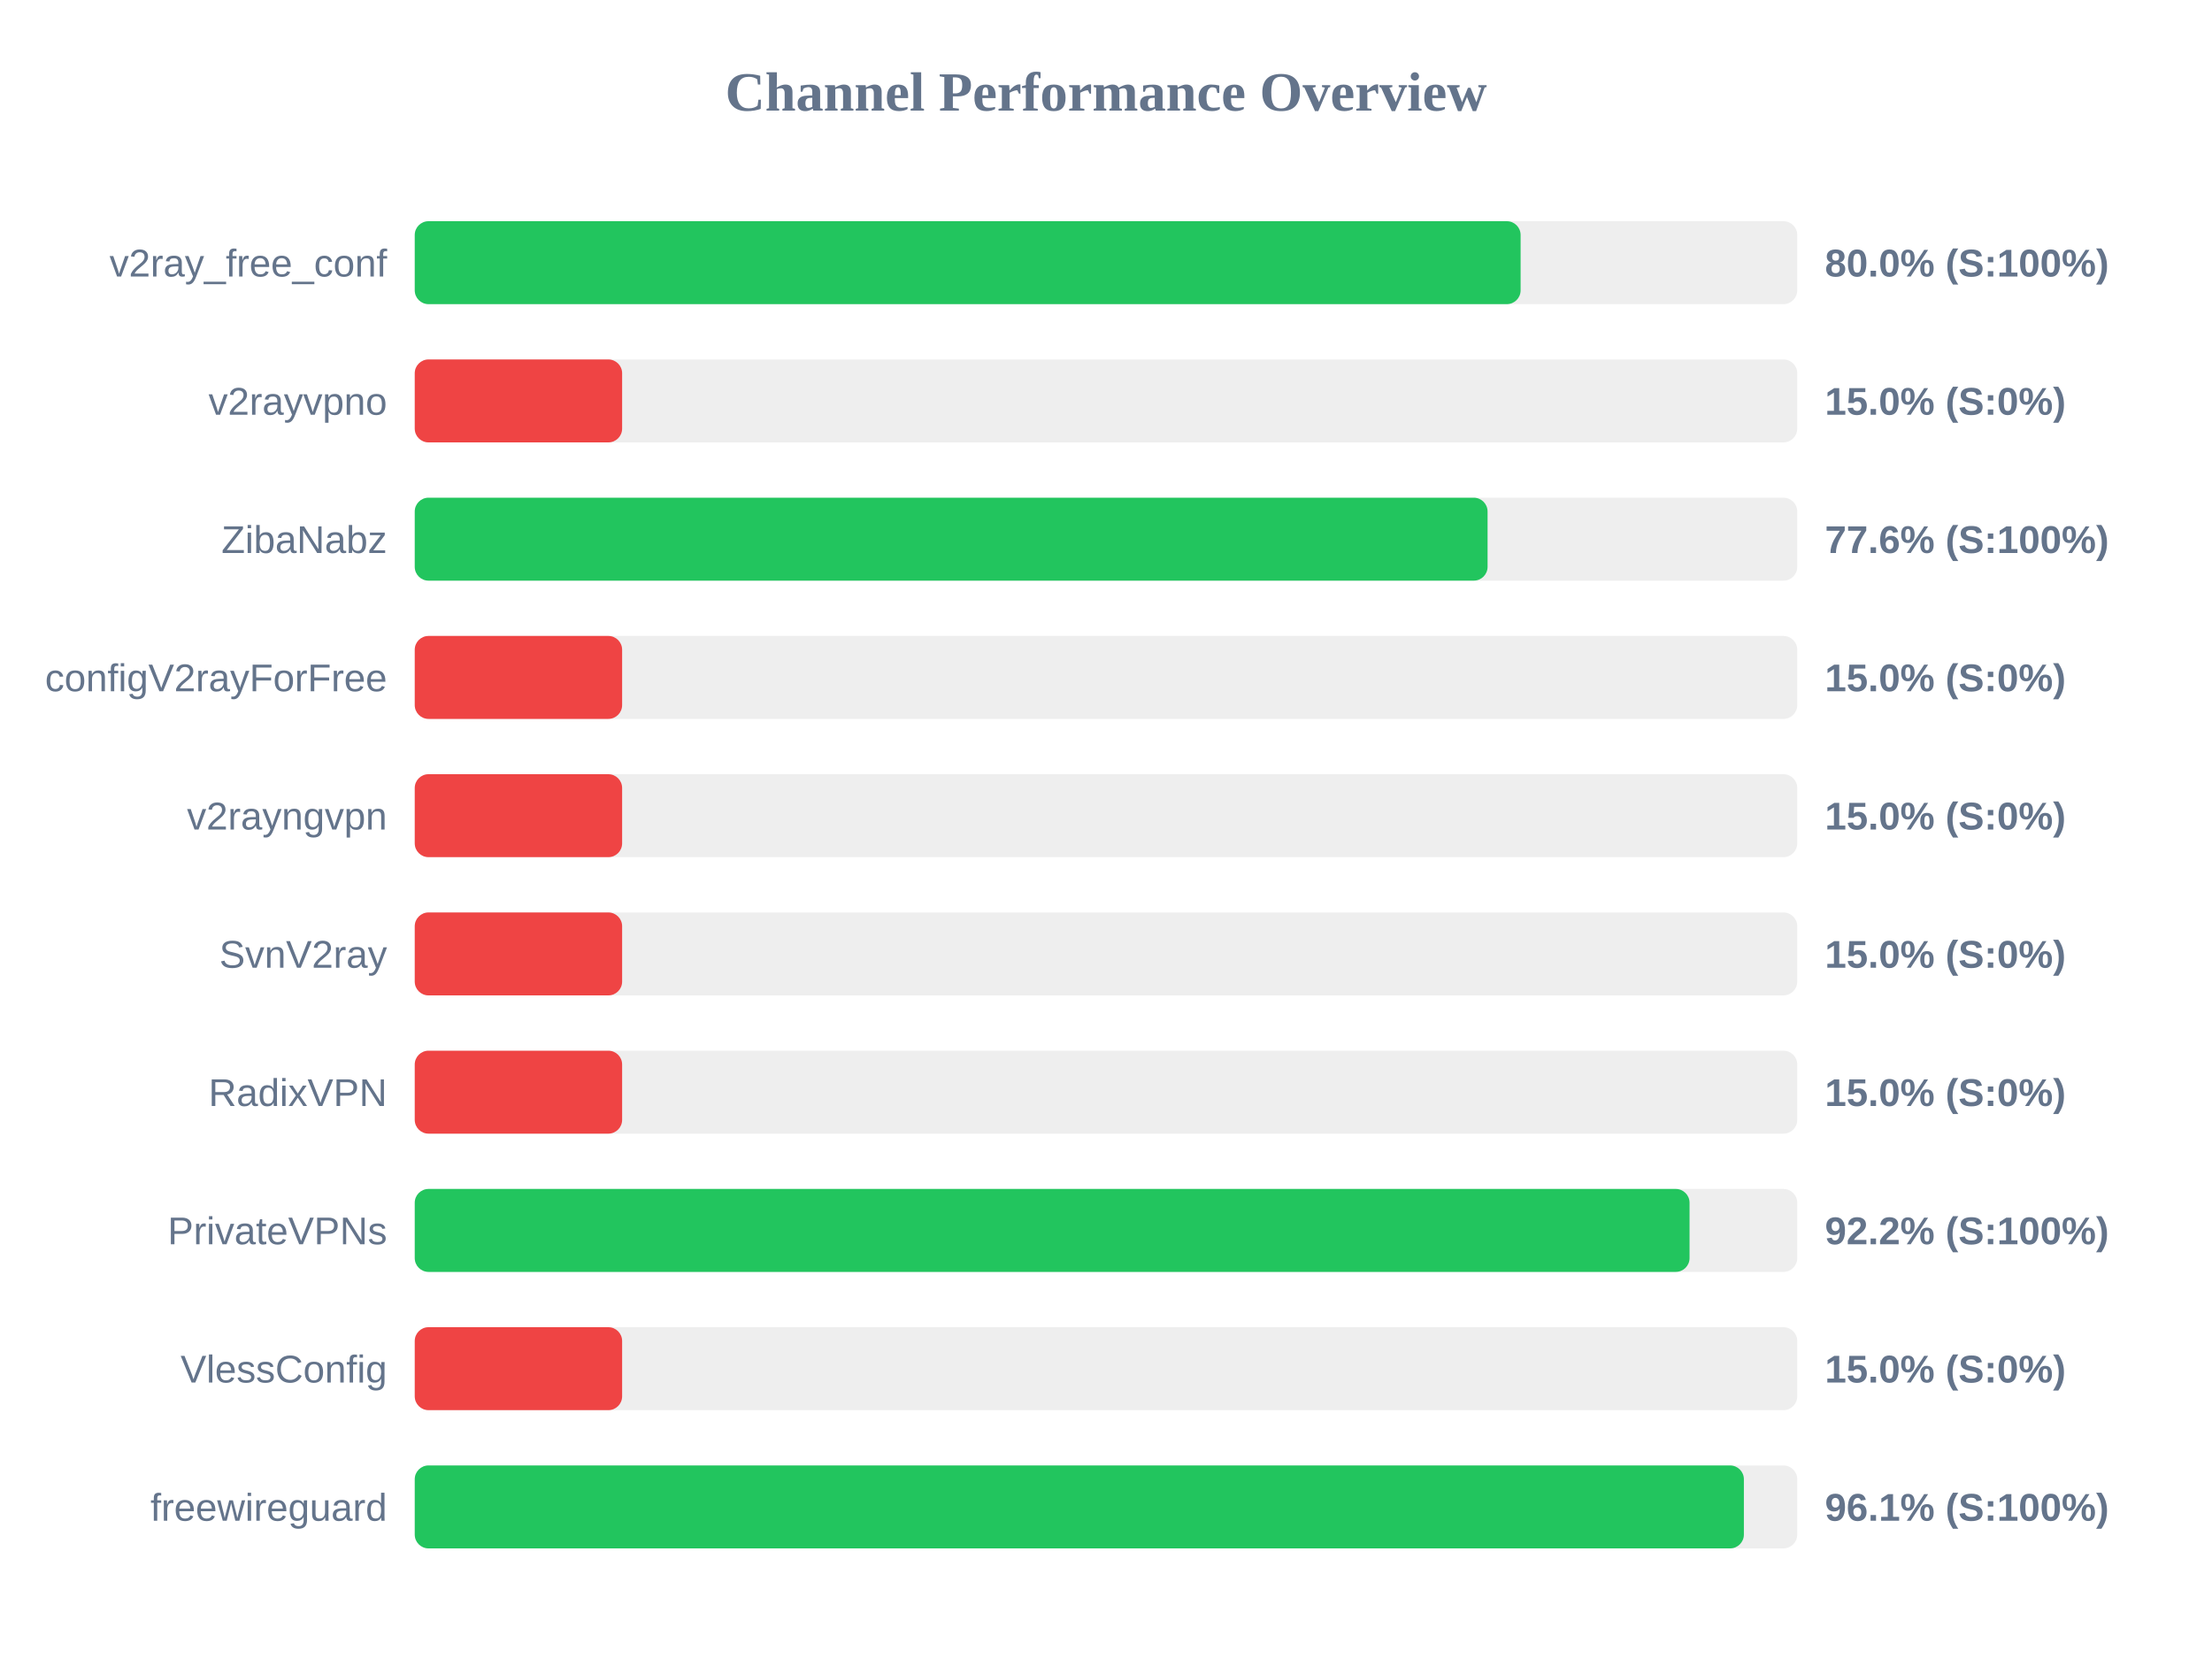
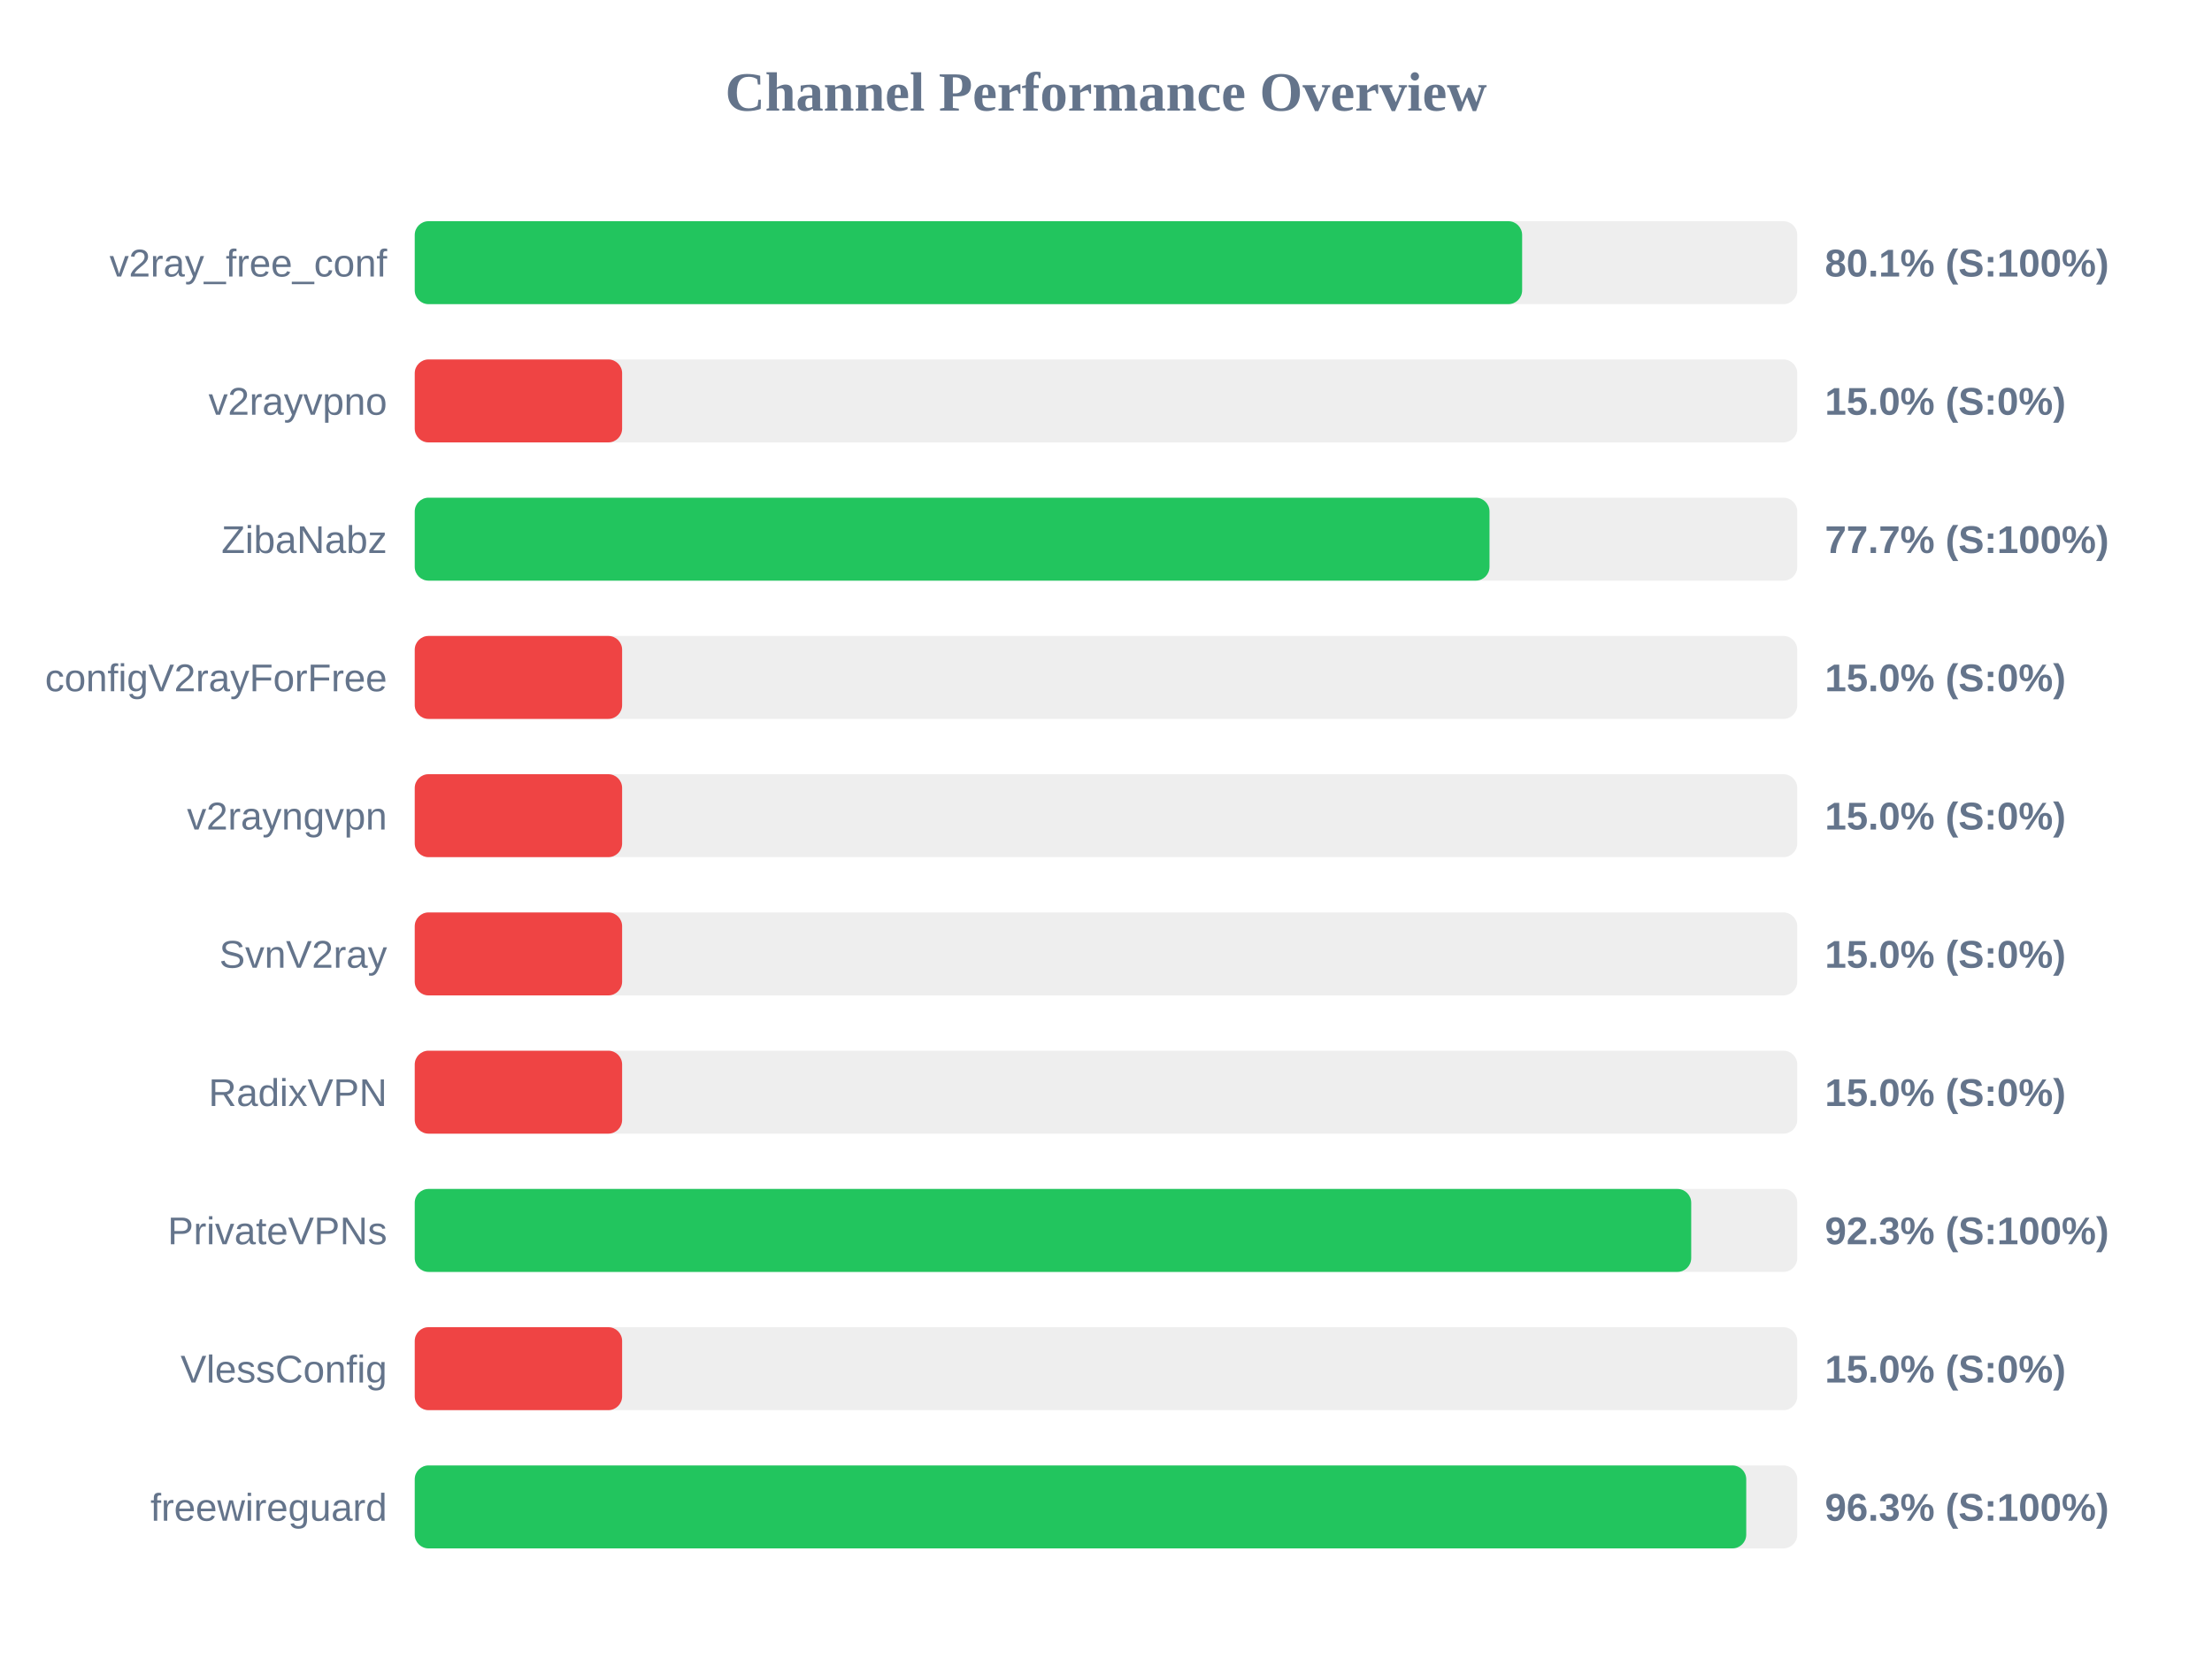
<svg xmlns="http://www.w3.org/2000/svg" width="800" height="600" version="1.1">
  <style>
        .row { font: 14px Arial; fill: #64748b; }
        .score { font: bold 14px Arial; fill: #64748b; }
    </style>
  <text x="400" y="40" text-anchor="middle" font-size="20px" font-weight="bold" fill="#64748b">Channel Performance Overview</text>
  <rect x="150" y="80" width="500" height="30" fill="#eee" rx="5" />
-   <rect x="150" y="80" width="399.95" height="30" fill="#22c55e" rx="5" />
+   <rect x="150" y="80" width="400.5" height="30" fill="#22c55e" rx="5" />
  <text x="140" y="100" text-anchor="end" class="row">v2ray_free_conf</text>
-   <text x="660" y="100" text-anchor="start" class="score">80.0% (S:100%)</text>
+   <text x="660" y="100" text-anchor="start" class="score">80.1% (S:100%)</text>
  <rect x="150" y="130" width="500" height="30" fill="#eee" rx="5" />
  <rect x="150" y="130" width="75.0" height="30" fill="#ef4444" rx="5" />
  <text x="140" y="150" text-anchor="end" class="row">v2rayvpno</text>
  <text x="660" y="150" text-anchor="start" class="score">15.0% (S:0%)</text>
  <rect x="150" y="180" width="500" height="30" fill="#eee" rx="5" />
-   <rect x="150" y="180" width="388.0" height="30" fill="#22c55e" rx="5" />
+   <rect x="150" y="180" width="388.7" height="30" fill="#22c55e" rx="5" />
  <text x="140" y="200" text-anchor="end" class="row">ZibaNabz</text>
-   <text x="660" y="200" text-anchor="start" class="score">77.6% (S:100%)</text>
+   <text x="660" y="200" text-anchor="start" class="score">77.7% (S:100%)</text>
  <rect x="150" y="230" width="500" height="30" fill="#eee" rx="5" />
  <rect x="150" y="230" width="75.0" height="30" fill="#ef4444" rx="5" />
  <text x="140" y="250" text-anchor="end" class="row">configV2rayForFree</text>
  <text x="660" y="250" text-anchor="start" class="score">15.0% (S:0%)</text>
  <rect x="150" y="280" width="500" height="30" fill="#eee" rx="5" />
  <rect x="150" y="280" width="75.0" height="30" fill="#ef4444" rx="5" />
  <text x="140" y="300" text-anchor="end" class="row">v2rayngvpn</text>
  <text x="660" y="300" text-anchor="start" class="score">15.0% (S:0%)</text>
  <rect x="150" y="330" width="500" height="30" fill="#eee" rx="5" />
  <rect x="150" y="330" width="75.0" height="30" fill="#ef4444" rx="5" />
  <text x="140" y="350" text-anchor="end" class="row">SvnV2ray</text>
  <text x="660" y="350" text-anchor="start" class="score">15.0% (S:0%)</text>
  <rect x="150" y="380" width="500" height="30" fill="#eee" rx="5" />
  <rect x="150" y="380" width="75.0" height="30" fill="#ef4444" rx="5" />
  <text x="140" y="400" text-anchor="end" class="row">RadixVPN</text>
  <text x="660" y="400" text-anchor="start" class="score">15.0% (S:0%)</text>
  <rect x="150" y="430" width="500" height="30" fill="#eee" rx="5" />
-   <rect x="150" y="430" width="461.05" height="30" fill="#22c55e" rx="5" />
+   <rect x="150" y="430" width="461.65" height="30" fill="#22c55e" rx="5" />
  <text x="140" y="450" text-anchor="end" class="row">PrivateVPNs</text>
-   <text x="660" y="450" text-anchor="start" class="score">92.2% (S:100%)</text>
+   <text x="660" y="450" text-anchor="start" class="score">92.3% (S:100%)</text>
  <rect x="150" y="480" width="500" height="30" fill="#eee" rx="5" />
  <rect x="150" y="480" width="75.0" height="30" fill="#ef4444" rx="5" />
  <text x="140" y="500" text-anchor="end" class="row">VlessConfig</text>
  <text x="660" y="500" text-anchor="start" class="score">15.0% (S:0%)</text>
  <rect x="150" y="530" width="500" height="30" fill="#eee" rx="5" />
-   <rect x="150" y="530" width="480.7" height="30" fill="#22c55e" rx="5" />
+   <rect x="150" y="530" width="481.55" height="30" fill="#22c55e" rx="5" />
  <text x="140" y="550" text-anchor="end" class="row">freewireguard</text>
-   <text x="660" y="550" text-anchor="start" class="score">96.1% (S:100%)</text>
+   <text x="660" y="550" text-anchor="start" class="score">96.3% (S:100%)</text>
</svg>
